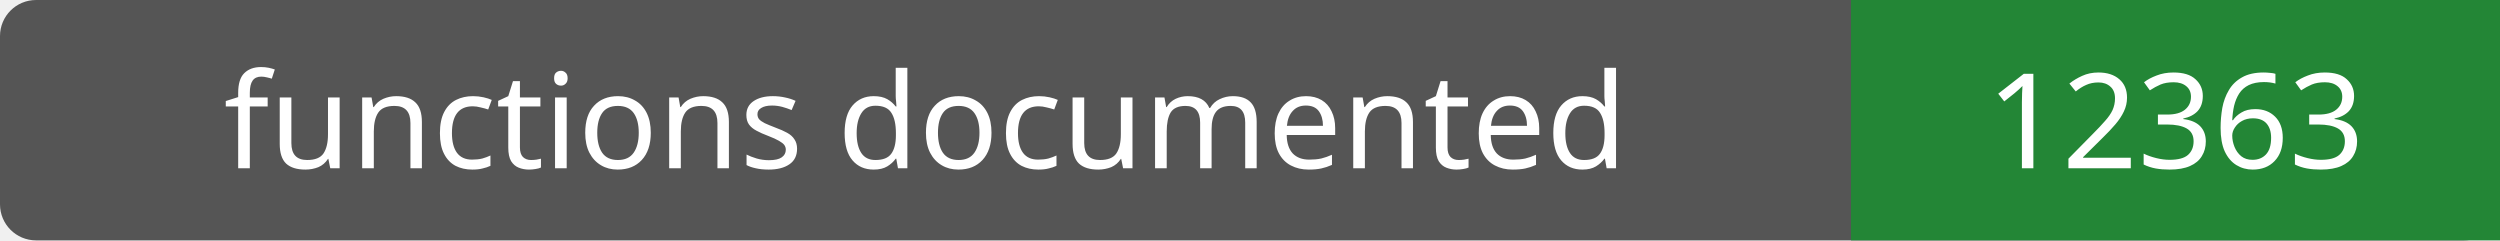
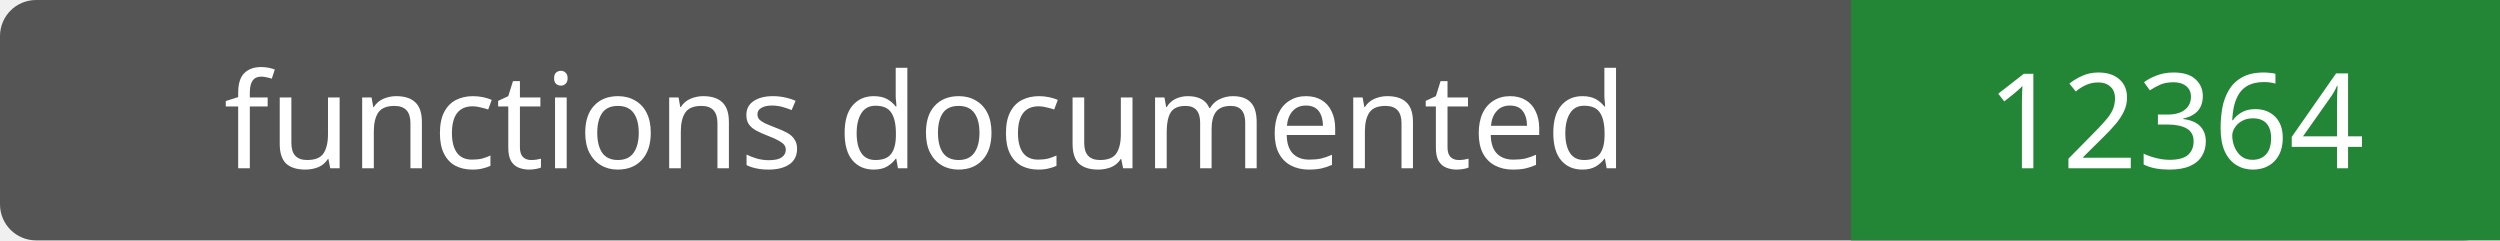
- <svg xmlns="http://www.w3.org/2000/svg" width="208" height="20" role="img" aria-label="functions documented: 12363">
+ <svg xmlns="http://www.w3.org/2000/svg" width="208" height="20" role="img" aria-label="functions documented: 12364">
  <rect width="208" height="20" rx="3" fill="#555" />
  <path fill="#238636" d="M154 0h54v20H154z" />
  <g fill="#fff" text-anchor="middle" font-family="Verdana,sans-serif" font-size="11">
    <text x="77.0" y="14">functions documented</text>
-     <text x="181.0" y="14">12363</text>
+     <text x="181.0" y="14">12364</text>
  </g>
</svg>
